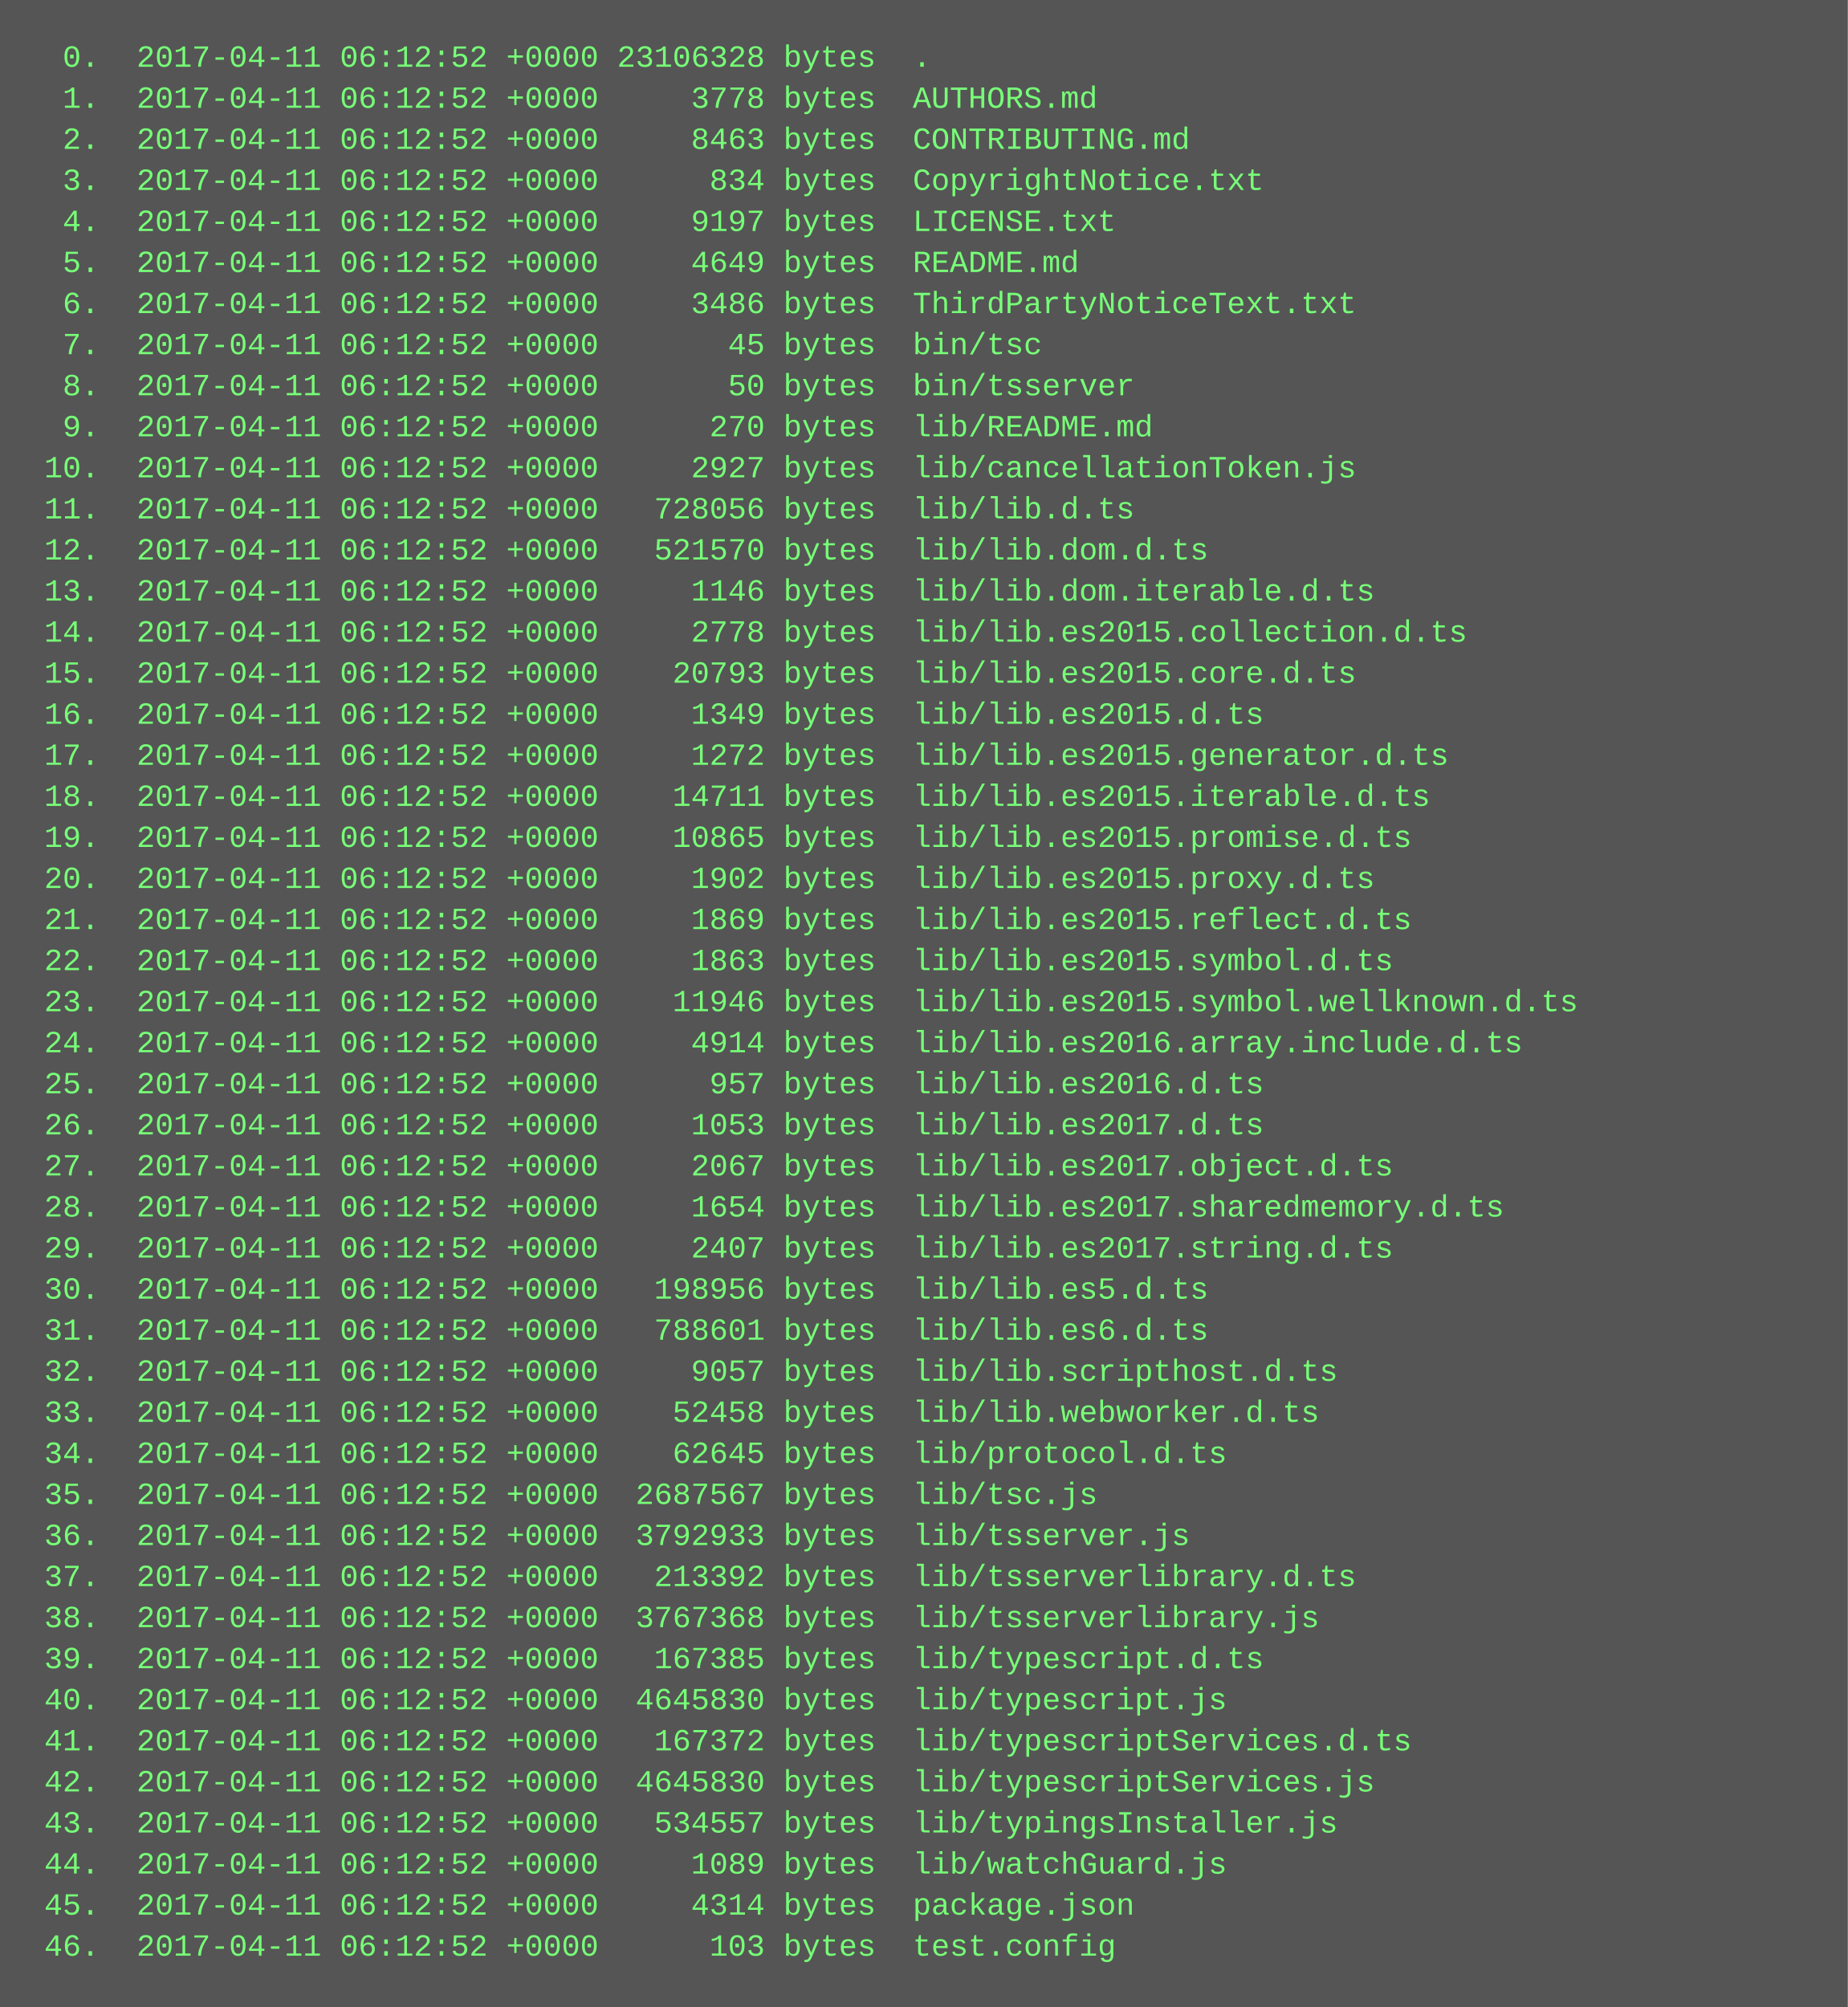
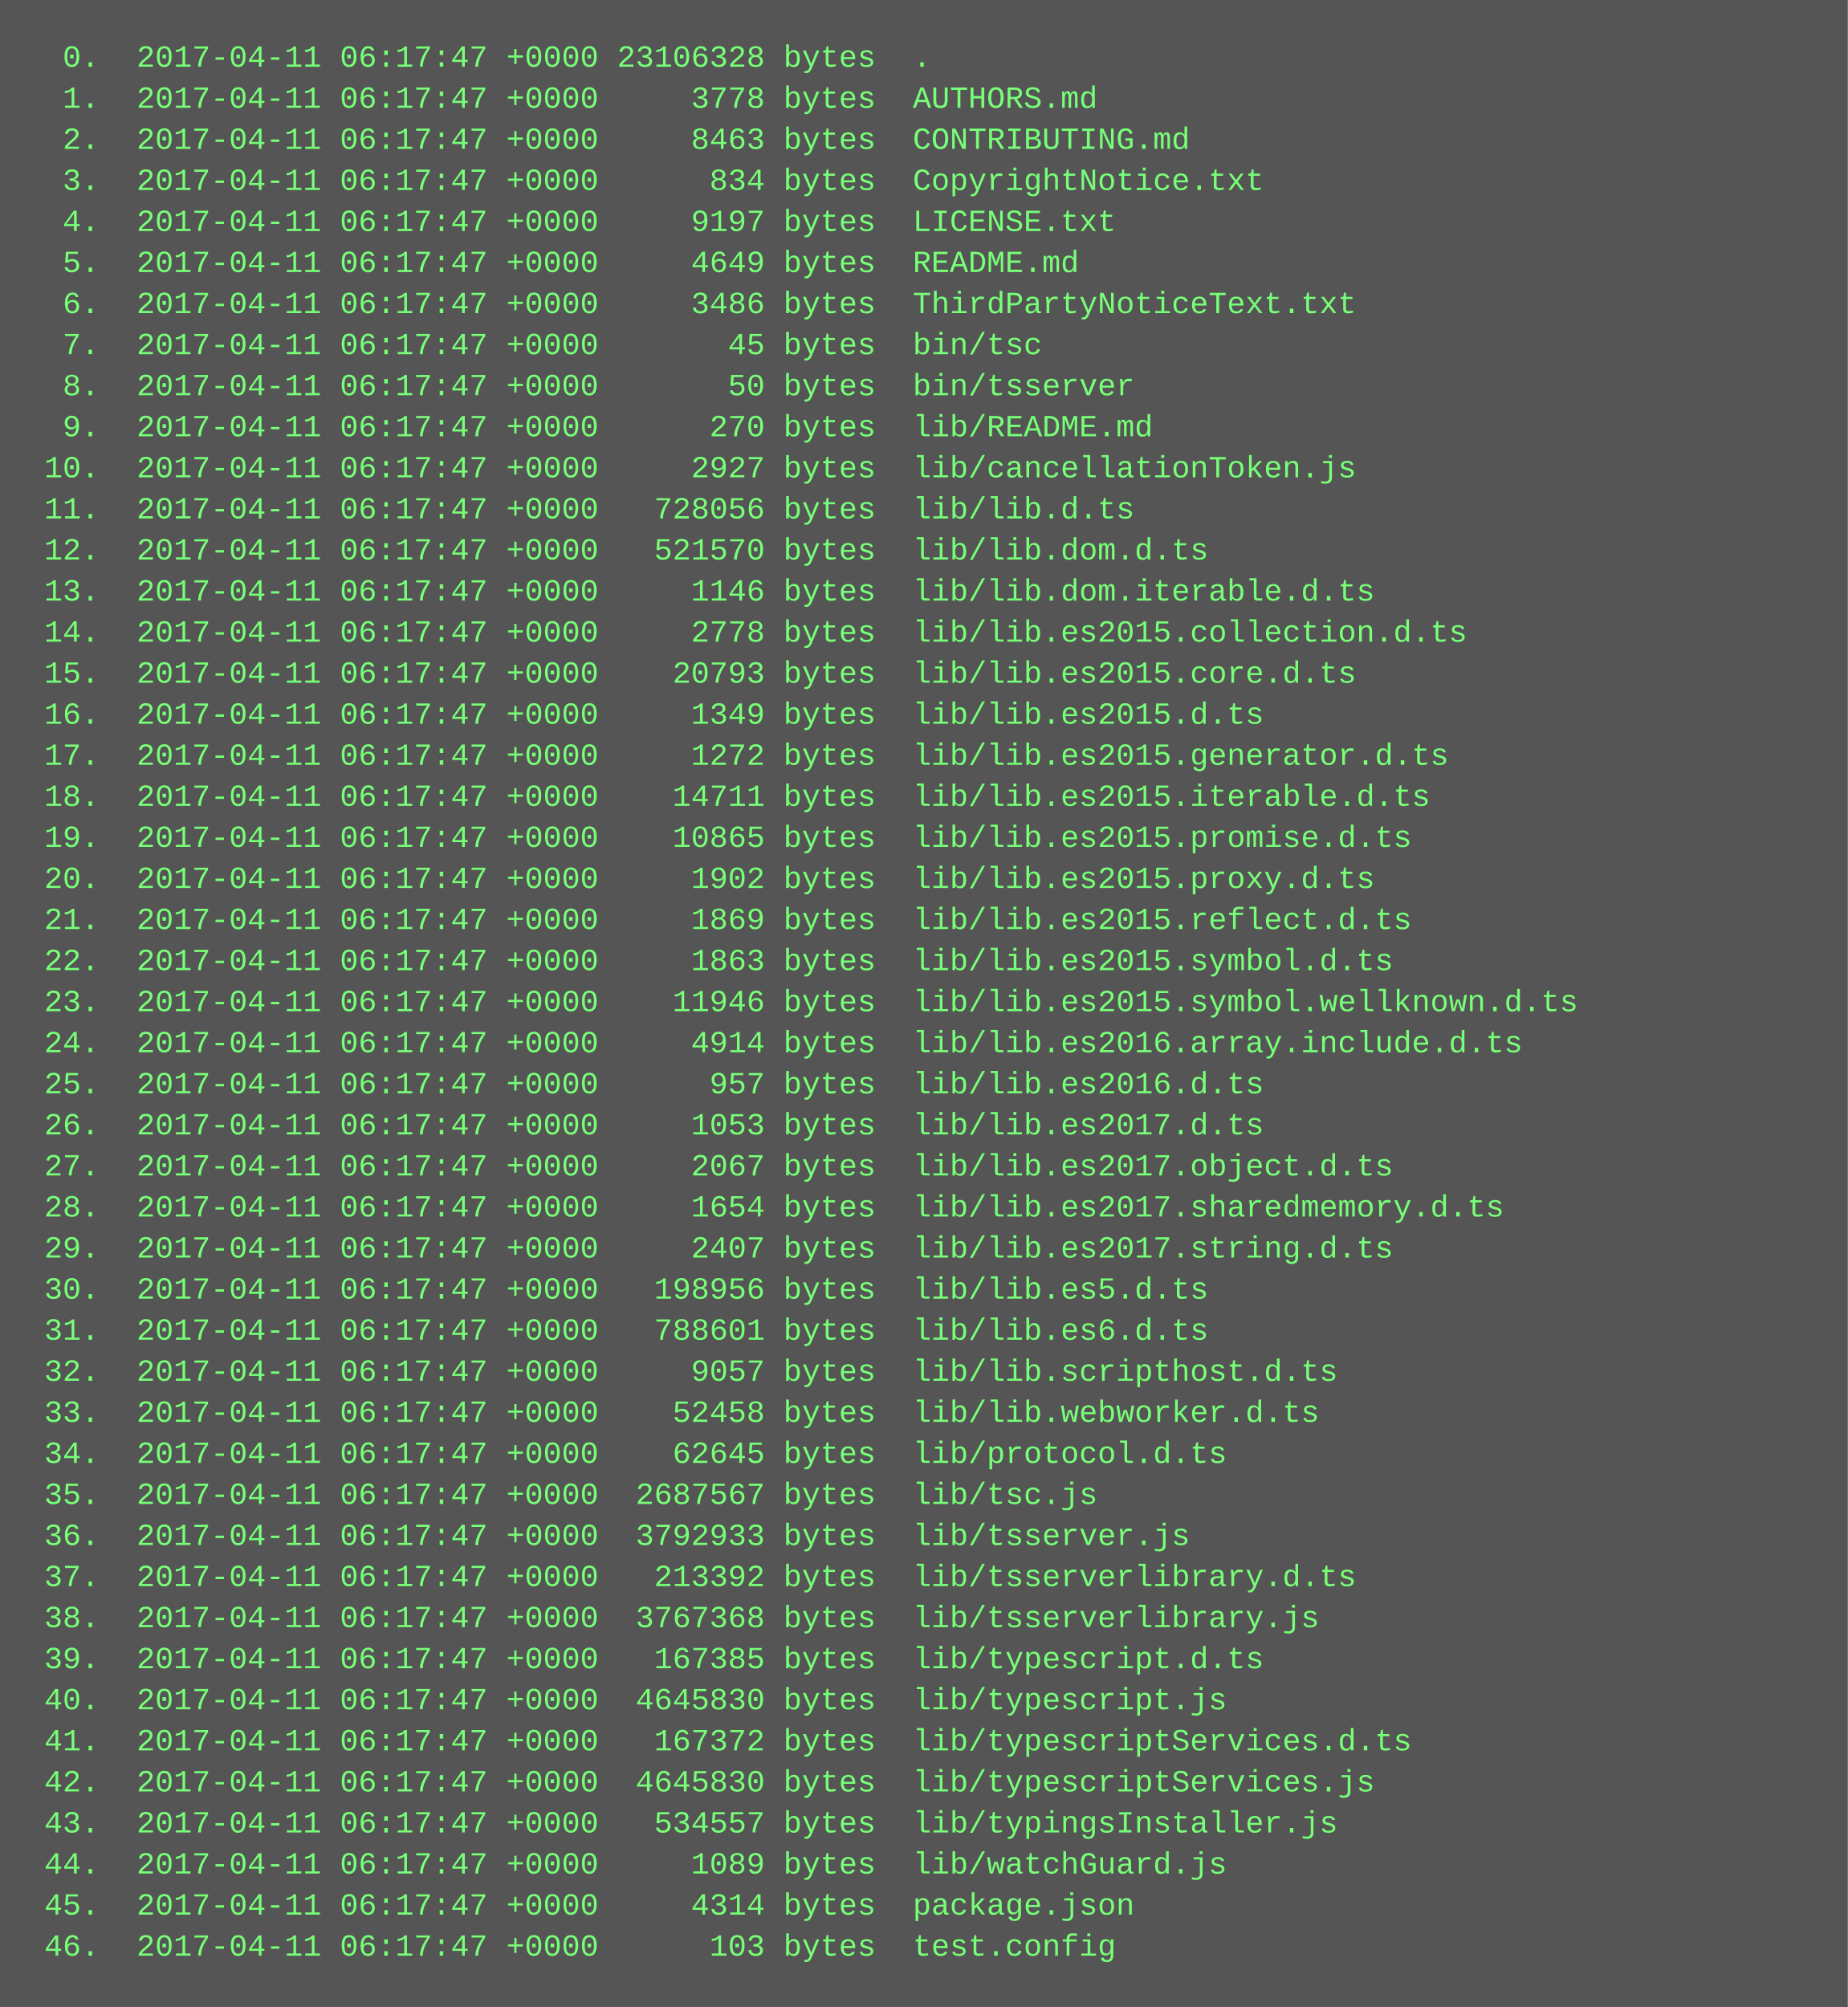
<svg xmlns="http://www.w3.org/2000/svg" height="782" width="720">
  <rect height="782" fill="#555" width="720" />
  <text fill="#7f7" font-family="Courier New" font-size="12" xml:space="preserve">
-     <tspan x="10" y="26">  0.  2017-04-11 06:12:52 +0000 23106328 bytes  .</tspan>
-     <tspan x="10" y="42">  1.  2017-04-11 06:12:52 +0000     3778 bytes  AUTHORS.md</tspan>
-     <tspan x="10" y="58">  2.  2017-04-11 06:12:52 +0000     8463 bytes  CONTRIBUTING.md</tspan>
-     <tspan x="10" y="74">  3.  2017-04-11 06:12:52 +0000      834 bytes  CopyrightNotice.txt</tspan>
-     <tspan x="10" y="90">  4.  2017-04-11 06:12:52 +0000     9197 bytes  LICENSE.txt</tspan>
-     <tspan x="10" y="106">  5.  2017-04-11 06:12:52 +0000     4649 bytes  README.md</tspan>
-     <tspan x="10" y="122">  6.  2017-04-11 06:12:52 +0000     3486 bytes  ThirdPartyNoticeText.txt</tspan>
-     <tspan x="10" y="138">  7.  2017-04-11 06:12:52 +0000       45 bytes  bin/tsc</tspan>
-     <tspan x="10" y="154">  8.  2017-04-11 06:12:52 +0000       50 bytes  bin/tsserver</tspan>
-     <tspan x="10" y="170">  9.  2017-04-11 06:12:52 +0000      270 bytes  lib/README.md</tspan>
-     <tspan x="10" y="186"> 10.  2017-04-11 06:12:52 +0000     2927 bytes  lib/cancellationToken.js</tspan>
-     <tspan x="10" y="202"> 11.  2017-04-11 06:12:52 +0000   728056 bytes  lib/lib.d.ts</tspan>
-     <tspan x="10" y="218"> 12.  2017-04-11 06:12:52 +0000   521570 bytes  lib/lib.dom.d.ts</tspan>
-     <tspan x="10" y="234"> 13.  2017-04-11 06:12:52 +0000     1146 bytes  lib/lib.dom.iterable.d.ts</tspan>
-     <tspan x="10" y="250"> 14.  2017-04-11 06:12:52 +0000     2778 bytes  lib/lib.es2015.collection.d.ts</tspan>
-     <tspan x="10" y="266"> 15.  2017-04-11 06:12:52 +0000    20793 bytes  lib/lib.es2015.core.d.ts</tspan>
-     <tspan x="10" y="282"> 16.  2017-04-11 06:12:52 +0000     1349 bytes  lib/lib.es2015.d.ts</tspan>
-     <tspan x="10" y="298"> 17.  2017-04-11 06:12:52 +0000     1272 bytes  lib/lib.es2015.generator.d.ts</tspan>
-     <tspan x="10" y="314"> 18.  2017-04-11 06:12:52 +0000    14711 bytes  lib/lib.es2015.iterable.d.ts</tspan>
-     <tspan x="10" y="330"> 19.  2017-04-11 06:12:52 +0000    10865 bytes  lib/lib.es2015.promise.d.ts</tspan>
-     <tspan x="10" y="346"> 20.  2017-04-11 06:12:52 +0000     1902 bytes  lib/lib.es2015.proxy.d.ts</tspan>
-     <tspan x="10" y="362"> 21.  2017-04-11 06:12:52 +0000     1869 bytes  lib/lib.es2015.reflect.d.ts</tspan>
-     <tspan x="10" y="378"> 22.  2017-04-11 06:12:52 +0000     1863 bytes  lib/lib.es2015.symbol.d.ts</tspan>
-     <tspan x="10" y="394"> 23.  2017-04-11 06:12:52 +0000    11946 bytes  lib/lib.es2015.symbol.wellknown.d.ts</tspan>
-     <tspan x="10" y="410"> 24.  2017-04-11 06:12:52 +0000     4914 bytes  lib/lib.es2016.array.include.d.ts</tspan>
-     <tspan x="10" y="426"> 25.  2017-04-11 06:12:52 +0000      957 bytes  lib/lib.es2016.d.ts</tspan>
-     <tspan x="10" y="442"> 26.  2017-04-11 06:12:52 +0000     1053 bytes  lib/lib.es2017.d.ts</tspan>
-     <tspan x="10" y="458"> 27.  2017-04-11 06:12:52 +0000     2067 bytes  lib/lib.es2017.object.d.ts</tspan>
-     <tspan x="10" y="474"> 28.  2017-04-11 06:12:52 +0000     1654 bytes  lib/lib.es2017.sharedmemory.d.ts</tspan>
-     <tspan x="10" y="490"> 29.  2017-04-11 06:12:52 +0000     2407 bytes  lib/lib.es2017.string.d.ts</tspan>
-     <tspan x="10" y="506"> 30.  2017-04-11 06:12:52 +0000   198956 bytes  lib/lib.es5.d.ts</tspan>
-     <tspan x="10" y="522"> 31.  2017-04-11 06:12:52 +0000   788601 bytes  lib/lib.es6.d.ts</tspan>
-     <tspan x="10" y="538"> 32.  2017-04-11 06:12:52 +0000     9057 bytes  lib/lib.scripthost.d.ts</tspan>
-     <tspan x="10" y="554"> 33.  2017-04-11 06:12:52 +0000    52458 bytes  lib/lib.webworker.d.ts</tspan>
-     <tspan x="10" y="570"> 34.  2017-04-11 06:12:52 +0000    62645 bytes  lib/protocol.d.ts</tspan>
-     <tspan x="10" y="586"> 35.  2017-04-11 06:12:52 +0000  2687567 bytes  lib/tsc.js</tspan>
-     <tspan x="10" y="602"> 36.  2017-04-11 06:12:52 +0000  3792933 bytes  lib/tsserver.js</tspan>
-     <tspan x="10" y="618"> 37.  2017-04-11 06:12:52 +0000   213392 bytes  lib/tsserverlibrary.d.ts</tspan>
-     <tspan x="10" y="634"> 38.  2017-04-11 06:12:52 +0000  3767368 bytes  lib/tsserverlibrary.js</tspan>
-     <tspan x="10" y="650"> 39.  2017-04-11 06:12:52 +0000   167385 bytes  lib/typescript.d.ts</tspan>
-     <tspan x="10" y="666"> 40.  2017-04-11 06:12:52 +0000  4645830 bytes  lib/typescript.js</tspan>
-     <tspan x="10" y="682"> 41.  2017-04-11 06:12:52 +0000   167372 bytes  lib/typescriptServices.d.ts</tspan>
-     <tspan x="10" y="698"> 42.  2017-04-11 06:12:52 +0000  4645830 bytes  lib/typescriptServices.js</tspan>
-     <tspan x="10" y="714"> 43.  2017-04-11 06:12:52 +0000   534557 bytes  lib/typingsInstaller.js</tspan>
-     <tspan x="10" y="730"> 44.  2017-04-11 06:12:52 +0000     1089 bytes  lib/watchGuard.js</tspan>
-     <tspan x="10" y="746"> 45.  2017-04-11 06:12:52 +0000     4314 bytes  package.json</tspan>
-     <tspan x="10" y="762"> 46.  2017-04-11 06:12:52 +0000      103 bytes  test.config</tspan>
+     <tspan x="10" y="26">  0.  2017-04-11 06:17:47 +0000 23106328 bytes  .</tspan>
+     <tspan x="10" y="42">  1.  2017-04-11 06:17:47 +0000     3778 bytes  AUTHORS.md</tspan>
+     <tspan x="10" y="58">  2.  2017-04-11 06:17:47 +0000     8463 bytes  CONTRIBUTING.md</tspan>
+     <tspan x="10" y="74">  3.  2017-04-11 06:17:47 +0000      834 bytes  CopyrightNotice.txt</tspan>
+     <tspan x="10" y="90">  4.  2017-04-11 06:17:47 +0000     9197 bytes  LICENSE.txt</tspan>
+     <tspan x="10" y="106">  5.  2017-04-11 06:17:47 +0000     4649 bytes  README.md</tspan>
+     <tspan x="10" y="122">  6.  2017-04-11 06:17:47 +0000     3486 bytes  ThirdPartyNoticeText.txt</tspan>
+     <tspan x="10" y="138">  7.  2017-04-11 06:17:47 +0000       45 bytes  bin/tsc</tspan>
+     <tspan x="10" y="154">  8.  2017-04-11 06:17:47 +0000       50 bytes  bin/tsserver</tspan>
+     <tspan x="10" y="170">  9.  2017-04-11 06:17:47 +0000      270 bytes  lib/README.md</tspan>
+     <tspan x="10" y="186"> 10.  2017-04-11 06:17:47 +0000     2927 bytes  lib/cancellationToken.js</tspan>
+     <tspan x="10" y="202"> 11.  2017-04-11 06:17:47 +0000   728056 bytes  lib/lib.d.ts</tspan>
+     <tspan x="10" y="218"> 12.  2017-04-11 06:17:47 +0000   521570 bytes  lib/lib.dom.d.ts</tspan>
+     <tspan x="10" y="234"> 13.  2017-04-11 06:17:47 +0000     1146 bytes  lib/lib.dom.iterable.d.ts</tspan>
+     <tspan x="10" y="250"> 14.  2017-04-11 06:17:47 +0000     2778 bytes  lib/lib.es2015.collection.d.ts</tspan>
+     <tspan x="10" y="266"> 15.  2017-04-11 06:17:47 +0000    20793 bytes  lib/lib.es2015.core.d.ts</tspan>
+     <tspan x="10" y="282"> 16.  2017-04-11 06:17:47 +0000     1349 bytes  lib/lib.es2015.d.ts</tspan>
+     <tspan x="10" y="298"> 17.  2017-04-11 06:17:47 +0000     1272 bytes  lib/lib.es2015.generator.d.ts</tspan>
+     <tspan x="10" y="314"> 18.  2017-04-11 06:17:47 +0000    14711 bytes  lib/lib.es2015.iterable.d.ts</tspan>
+     <tspan x="10" y="330"> 19.  2017-04-11 06:17:47 +0000    10865 bytes  lib/lib.es2015.promise.d.ts</tspan>
+     <tspan x="10" y="346"> 20.  2017-04-11 06:17:47 +0000     1902 bytes  lib/lib.es2015.proxy.d.ts</tspan>
+     <tspan x="10" y="362"> 21.  2017-04-11 06:17:47 +0000     1869 bytes  lib/lib.es2015.reflect.d.ts</tspan>
+     <tspan x="10" y="378"> 22.  2017-04-11 06:17:47 +0000     1863 bytes  lib/lib.es2015.symbol.d.ts</tspan>
+     <tspan x="10" y="394"> 23.  2017-04-11 06:17:47 +0000    11946 bytes  lib/lib.es2015.symbol.wellknown.d.ts</tspan>
+     <tspan x="10" y="410"> 24.  2017-04-11 06:17:47 +0000     4914 bytes  lib/lib.es2016.array.include.d.ts</tspan>
+     <tspan x="10" y="426"> 25.  2017-04-11 06:17:47 +0000      957 bytes  lib/lib.es2016.d.ts</tspan>
+     <tspan x="10" y="442"> 26.  2017-04-11 06:17:47 +0000     1053 bytes  lib/lib.es2017.d.ts</tspan>
+     <tspan x="10" y="458"> 27.  2017-04-11 06:17:47 +0000     2067 bytes  lib/lib.es2017.object.d.ts</tspan>
+     <tspan x="10" y="474"> 28.  2017-04-11 06:17:47 +0000     1654 bytes  lib/lib.es2017.sharedmemory.d.ts</tspan>
+     <tspan x="10" y="490"> 29.  2017-04-11 06:17:47 +0000     2407 bytes  lib/lib.es2017.string.d.ts</tspan>
+     <tspan x="10" y="506"> 30.  2017-04-11 06:17:47 +0000   198956 bytes  lib/lib.es5.d.ts</tspan>
+     <tspan x="10" y="522"> 31.  2017-04-11 06:17:47 +0000   788601 bytes  lib/lib.es6.d.ts</tspan>
+     <tspan x="10" y="538"> 32.  2017-04-11 06:17:47 +0000     9057 bytes  lib/lib.scripthost.d.ts</tspan>
+     <tspan x="10" y="554"> 33.  2017-04-11 06:17:47 +0000    52458 bytes  lib/lib.webworker.d.ts</tspan>
+     <tspan x="10" y="570"> 34.  2017-04-11 06:17:47 +0000    62645 bytes  lib/protocol.d.ts</tspan>
+     <tspan x="10" y="586"> 35.  2017-04-11 06:17:47 +0000  2687567 bytes  lib/tsc.js</tspan>
+     <tspan x="10" y="602"> 36.  2017-04-11 06:17:47 +0000  3792933 bytes  lib/tsserver.js</tspan>
+     <tspan x="10" y="618"> 37.  2017-04-11 06:17:47 +0000   213392 bytes  lib/tsserverlibrary.d.ts</tspan>
+     <tspan x="10" y="634"> 38.  2017-04-11 06:17:47 +0000  3767368 bytes  lib/tsserverlibrary.js</tspan>
+     <tspan x="10" y="650"> 39.  2017-04-11 06:17:47 +0000   167385 bytes  lib/typescript.d.ts</tspan>
+     <tspan x="10" y="666"> 40.  2017-04-11 06:17:47 +0000  4645830 bytes  lib/typescript.js</tspan>
+     <tspan x="10" y="682"> 41.  2017-04-11 06:17:47 +0000   167372 bytes  lib/typescriptServices.d.ts</tspan>
+     <tspan x="10" y="698"> 42.  2017-04-11 06:17:47 +0000  4645830 bytes  lib/typescriptServices.js</tspan>
+     <tspan x="10" y="714"> 43.  2017-04-11 06:17:47 +0000   534557 bytes  lib/typingsInstaller.js</tspan>
+     <tspan x="10" y="730"> 44.  2017-04-11 06:17:47 +0000     1089 bytes  lib/watchGuard.js</tspan>
+     <tspan x="10" y="746"> 45.  2017-04-11 06:17:47 +0000     4314 bytes  package.json</tspan>
+     <tspan x="10" y="762"> 46.  2017-04-11 06:17:47 +0000      103 bytes  test.config</tspan>
  </text>
</svg>
